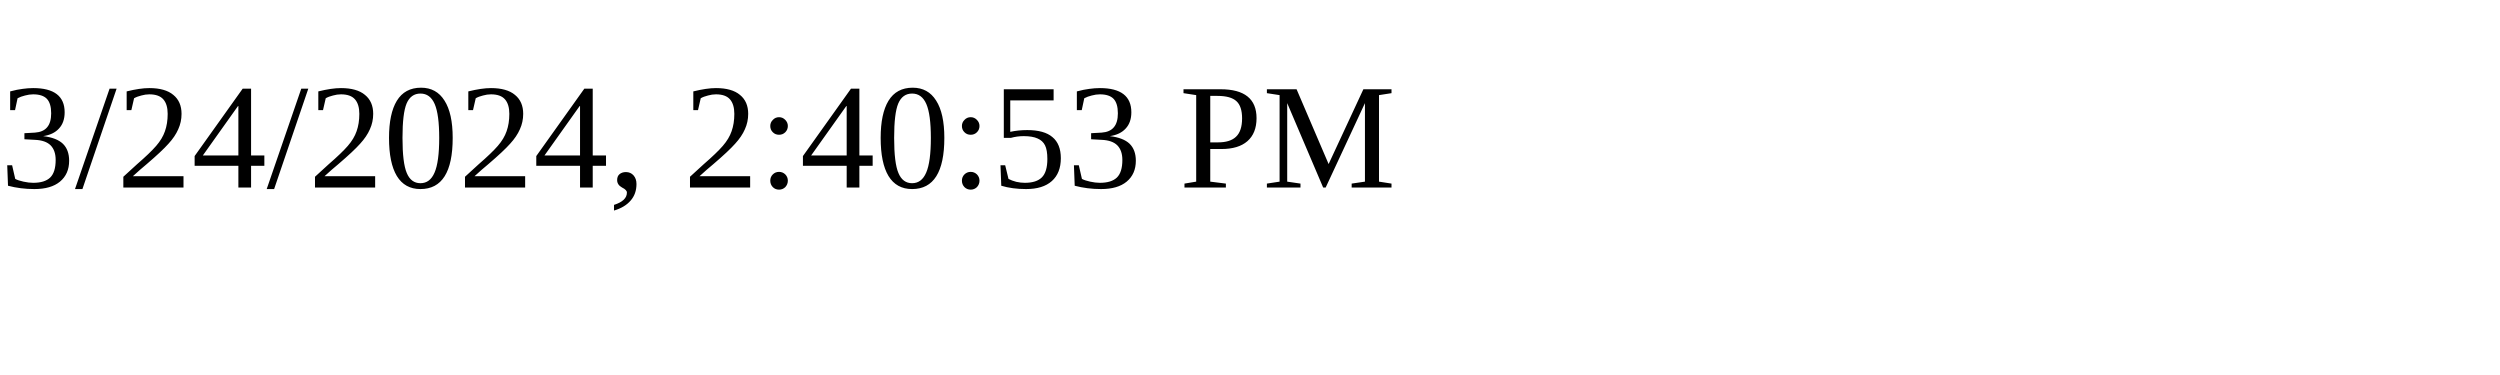
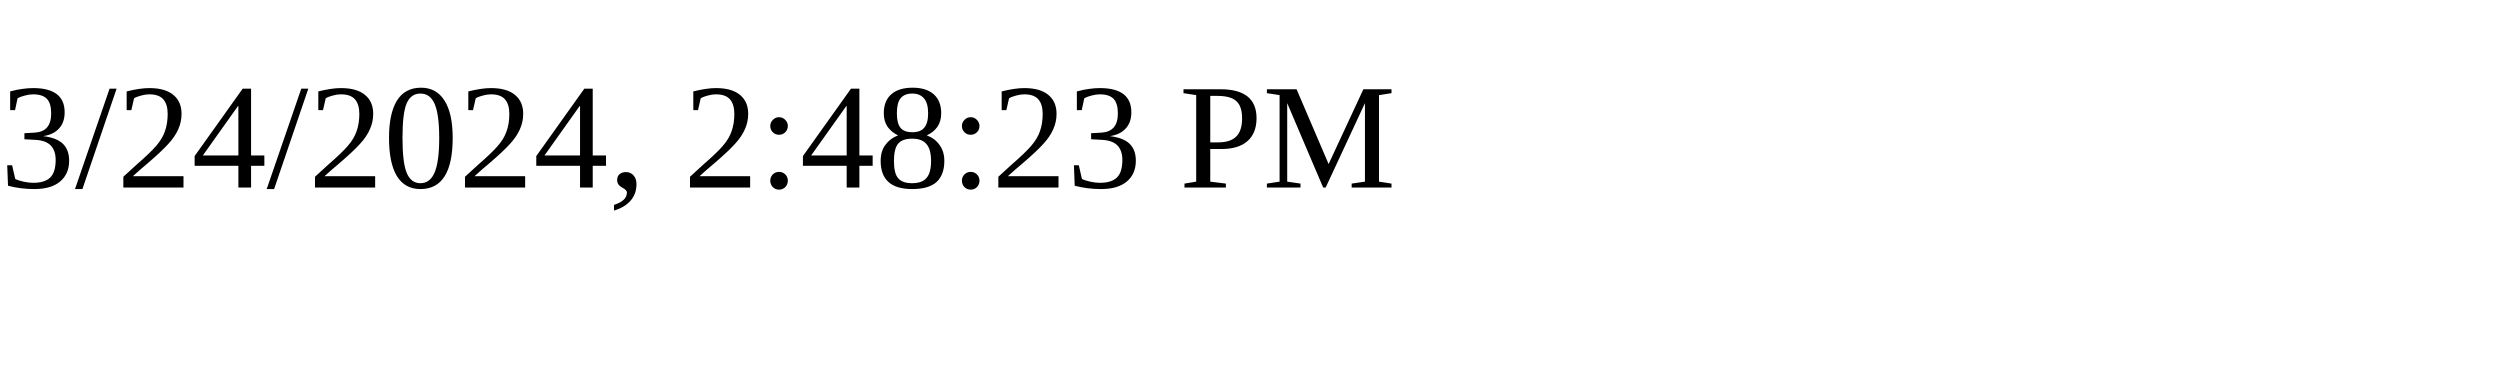
<svg xmlns="http://www.w3.org/2000/svg" height="30" width="200">
-   <text x="0" y="15">3/24/2024, 2:40:53 PM</text>
+   <text x="0" y="15">3/24/2024, 2:48:23 PM</text>
</svg>
